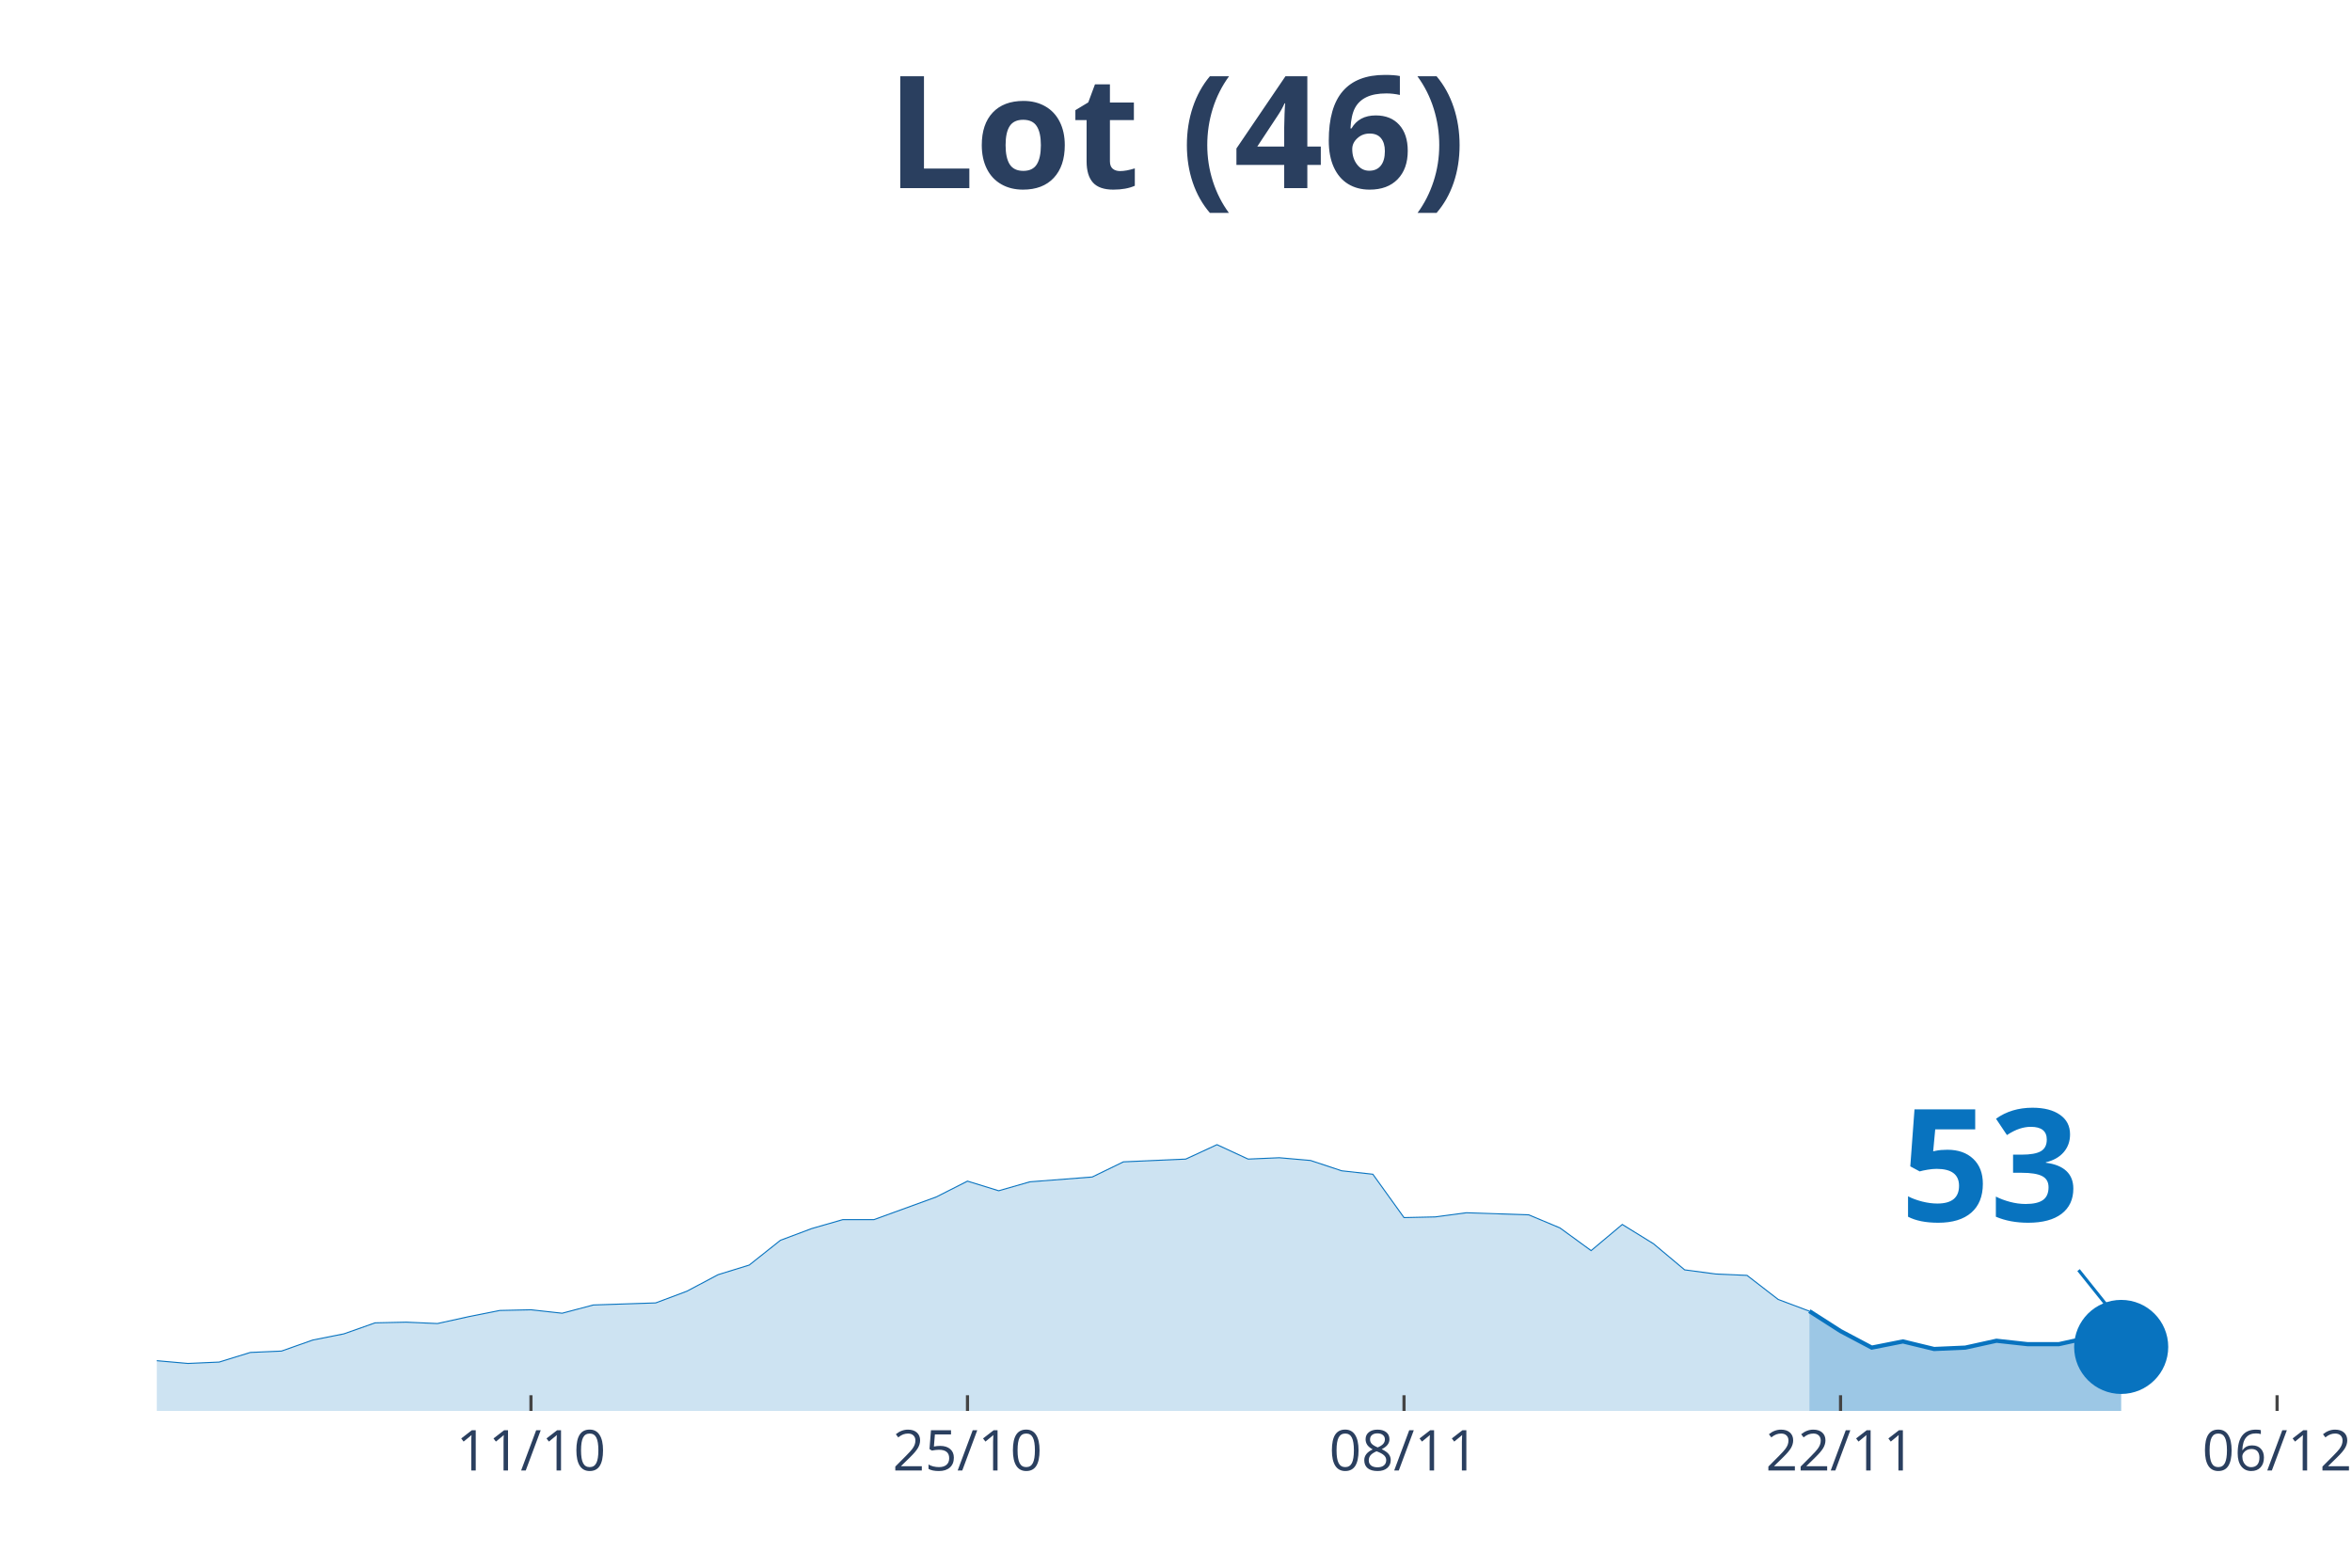
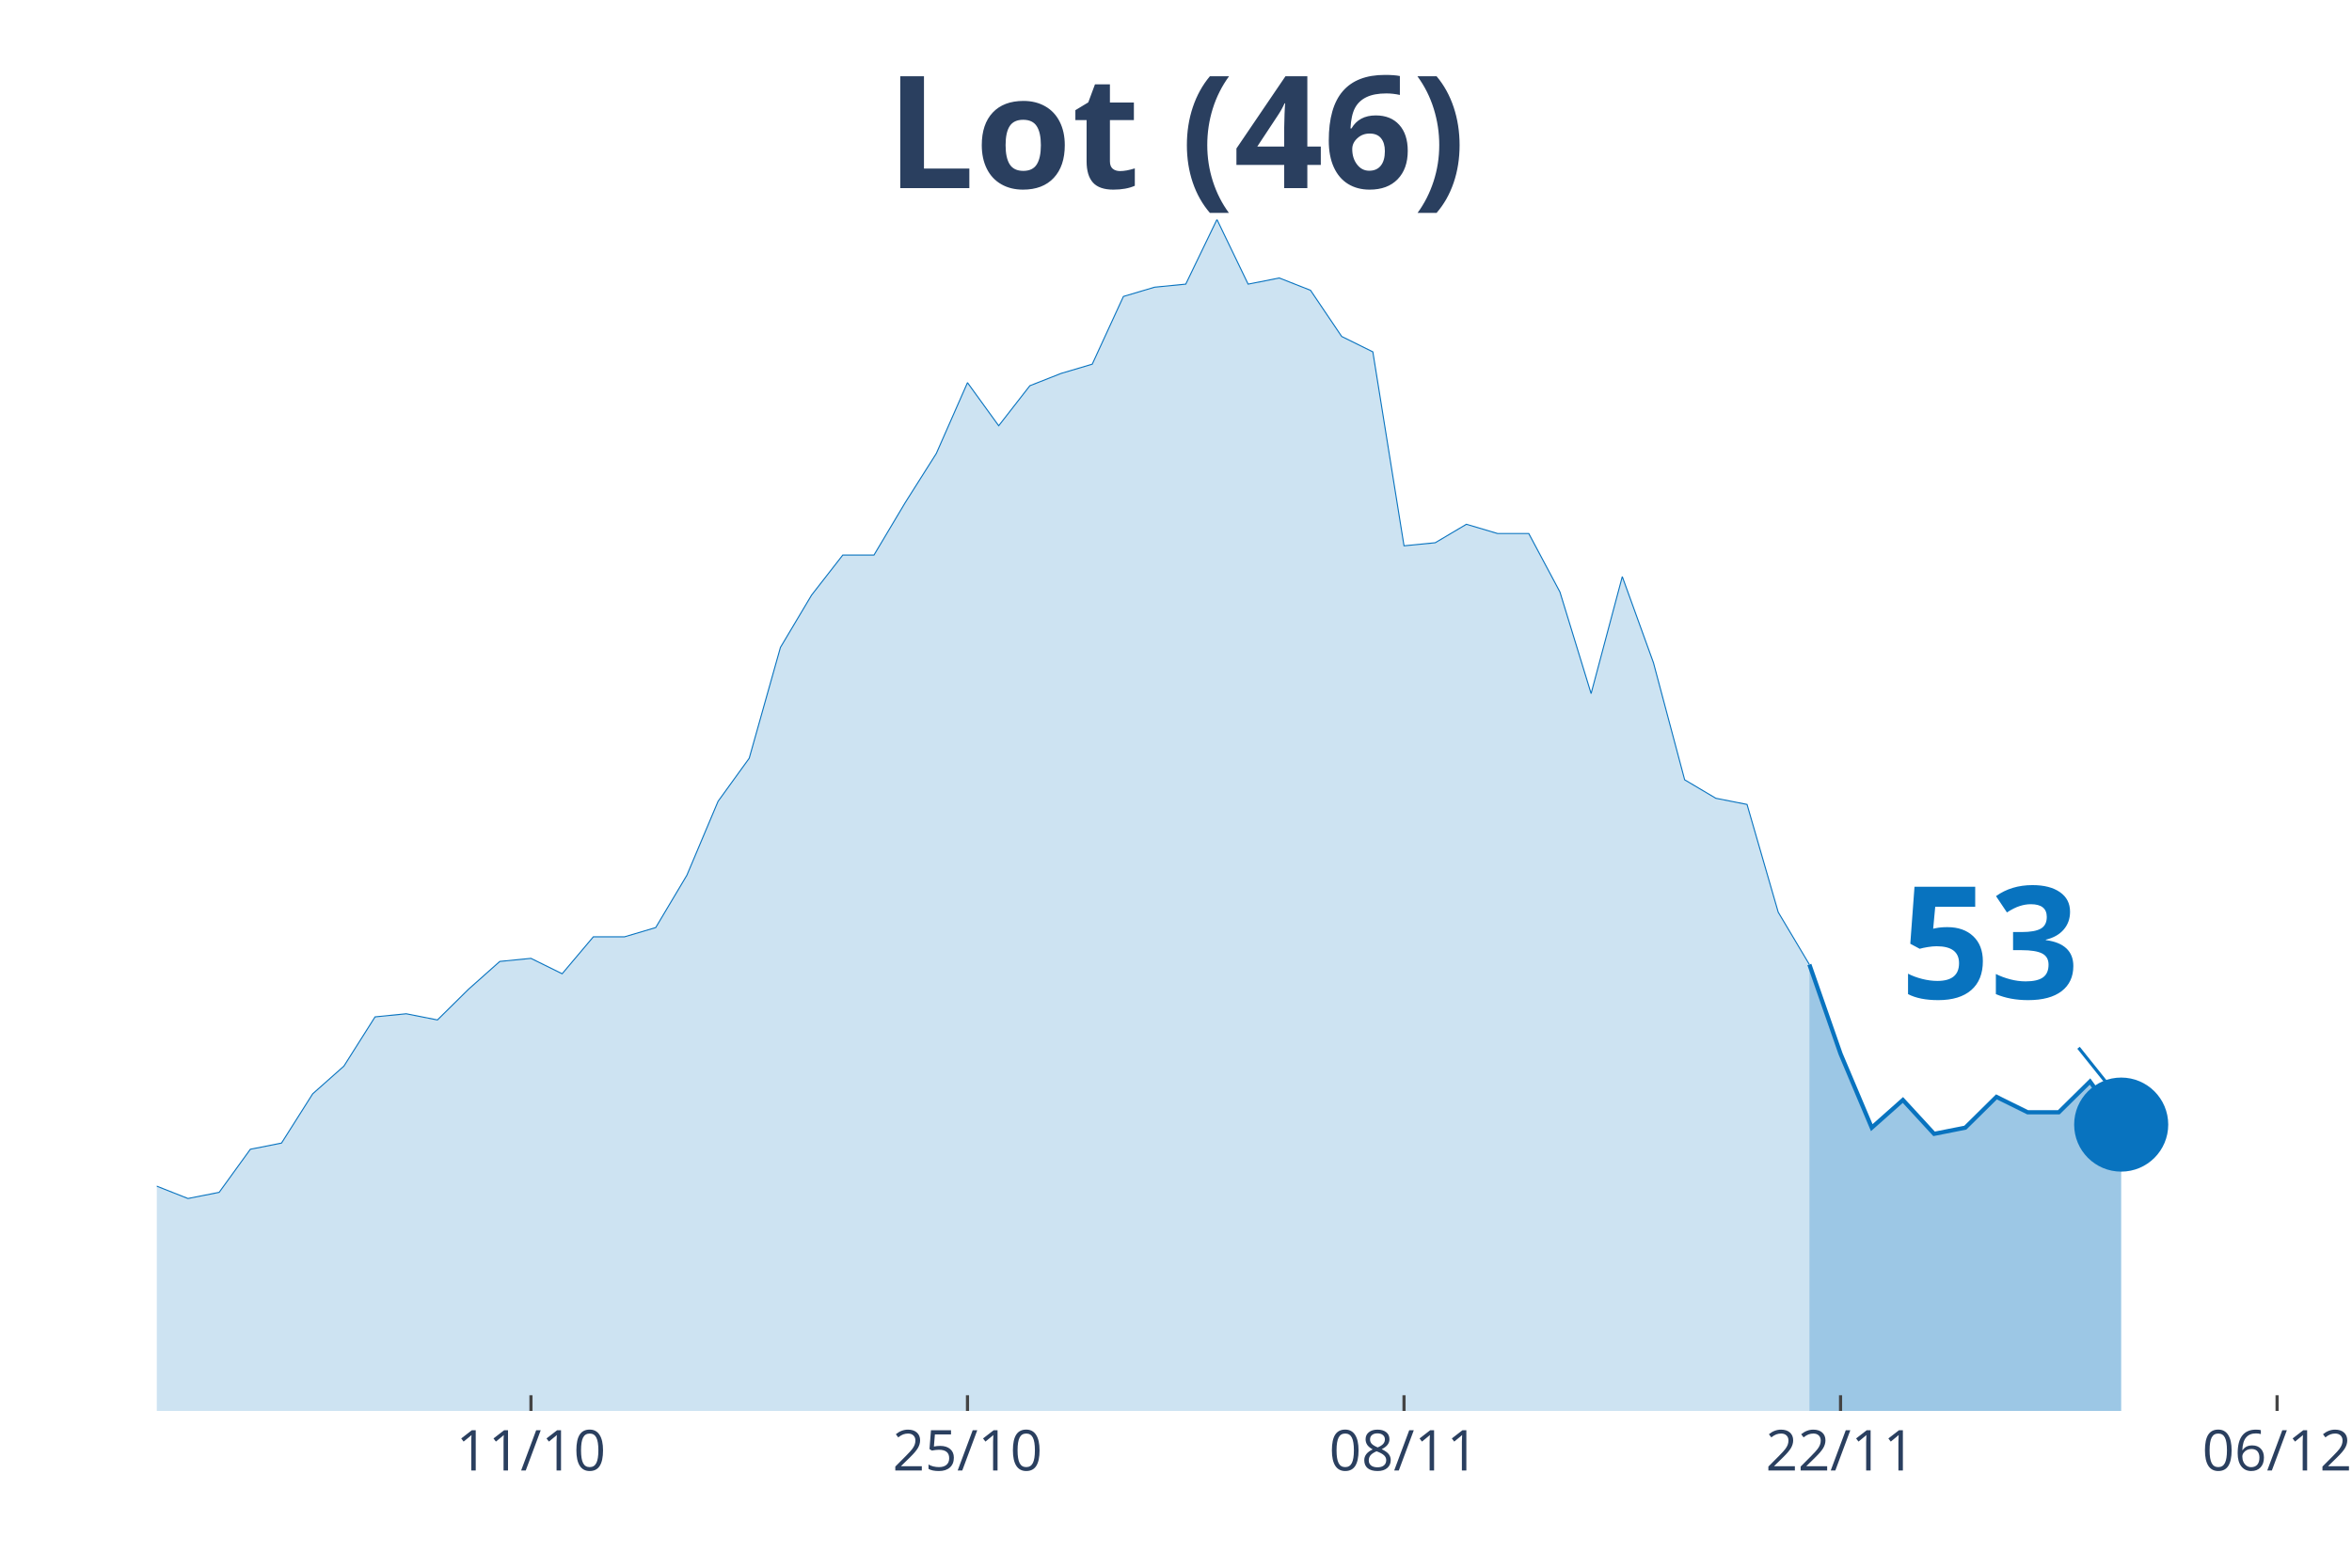
<svg xmlns="http://www.w3.org/2000/svg" class="main-svg" width="1125" height="750" style="" viewBox="0 0 750 500">
  <rect x="0" y="0" width="750" height="500" style="fill: rgb(0, 0, 0); fill-opacity: 0;" />
-   <defs id="defs-c61f09">
+   <defs id="defs-a08c40">
    <g class="clips">
-       <clipPath id="clipc61f09xyplot" class="plotclip">
+       <clipPath id="clipa08c40xyplot" class="plotclip">
        <rect width="696" height="380" />
      </clipPath>
-       <clipPath class="axesclip" id="clipc61f09x">
+       <clipPath class="axesclip" id="clipa08c40x">
        <rect x="50" y="0" width="696" height="500" />
      </clipPath>
-       <clipPath class="axesclip" id="clipc61f09y">
+       <clipPath class="axesclip" id="clipa08c40y">
        <rect x="0" y="70" width="750" height="380" />
      </clipPath>
-       <clipPath class="axesclip" id="clipc61f09xy">
+       <clipPath class="axesclip" id="clipa08c40xy">
        <rect x="50" y="70" width="696" height="380" />
      </clipPath>
    </g>
    <g class="gradients" />
  </defs>
  <g class="bglayer">
    <rect class="bg" x="50" y="70" width="696" height="380" style="fill: rgb(0, 0, 0); fill-opacity: 0; stroke-width: 0;" />
  </g>
  <g class="layer-below">
    <g class="imagelayer" />
    <g class="shapelayer" />
  </g>
  <g class="cartesianlayer">
    <g class="subplot xy">
      <g class="layer-subplot">
        <g class="shapelayer" />
        <g class="imagelayer" />
      </g>
      <g class="gridlayer">
        <g class="x">
          <path class="xgrid crisp" transform="translate(169.31,0)" d="M0,70v380" style="stroke: rgb(255, 255, 255); stroke-opacity: 1; stroke-width: 1px;" />
          <path class="xgrid crisp" transform="translate(308.51,0)" d="M0,70v380" style="stroke: rgb(255, 255, 255); stroke-opacity: 1; stroke-width: 1px;" />
          <path class="xgrid crisp" transform="translate(447.71,0)" d="M0,70v380" style="stroke: rgb(255, 255, 255); stroke-opacity: 1; stroke-width: 1px;" />
          <path class="xgrid crisp" transform="translate(586.91,0)" d="M0,70v380" style="stroke: rgb(255, 255, 255); stroke-opacity: 1; stroke-width: 1px;" />
          <path class="xgrid crisp" transform="translate(726.11,0)" d="M0,70v380" style="stroke: rgb(255, 255, 255); stroke-opacity: 1; stroke-width: 1px;" />
        </g>
        <g class="y" />
      </g>
      <g class="zerolinelayer" />
      <path class="xlines-below" />
      <path class="ylines-below" />
      <g class="overlines-below" />
      <g class="xaxislayer-below" />
      <g class="yaxislayer-below" />
      <g class="overaxes-below" />
-       <g class="plot" transform="translate(50, 70)" clip-path="url('#clipc61f09xyplot')">
+       <g class="plot" transform="translate(50, 70)" clip-path="url('#clipa08c40xyplot')">
        <g class="scatterlayer mlayer">
-           <g class="trace scatter tracefd4d4e" style="stroke-miterlimit: 2;">
+           <g class="trace scatter trace992ebe" style="stroke-miterlimit: 2;">
            <g class="fills">
              <g>
-                 <path class="js-fill" d="M526.97,380L-1352.23,380L-1352.23,377.15L-855.09,380L-845.14,380L-437.49,375.17L-427.54,374.29L-338.06,376.49L-328.11,376.49L-298.29,377.15L-288.34,376.27L-198.86,370.13L-188.91,370.56L-178.97,366.83L-169.03,365.96L-109.37,362.66L-99.43,359.59L-49.71,359.15L-39.77,360.91L-29.83,363.1L-19.89,363.76L-9.94,364.42L0,363.98L9.94,364.86L19.89,364.42L29.83,361.35L39.77,360.91L49.71,357.4L59.66,355.42L69.6,351.91L79.54,351.69L89.49,352.13L99.43,349.94L109.37,347.96L119.31,347.74L129.26,348.84L139.2,346.21L159.09,345.55L169.03,341.82L178.97,336.55L188.91,333.48L198.86,325.58L208.8,321.85L218.74,318.99L228.69,318.99L248.57,311.75L258.51,306.71L268.46,309.78L278.4,306.93L298.29,305.39L308.23,300.56L328.11,299.68L338.06,295.08L348,299.68L357.94,299.25L367.89,300.12L377.83,303.41L387.77,304.51L397.71,318.34L407.66,318.12L417.6,316.8L437.49,317.46L447.43,321.63L457.37,328.87L467.31,320.53L477.26,326.68L487.2,335.01L497.14,336.33L507.09,336.77L517.03,344.45L526.97,348.18" style="fill: rgb(8, 115, 191); fill-opacity: 0.2; stroke-width: 0;" />
+                 <path class="js-fill" d="M526.97,380L-1352.23,380L-1352.23,367.24L-1163.31,380L-1153.37,380L-507.09,374.11L-497.14,372.14L-477.26,368.22L-467.31,368.22L-447.43,361.34L-437.49,358.4L-427.54,354.47L-417.6,357.42L-397.71,353.49L-387.77,353.49L-367.89,354.47L-357.94,359.38L-328.11,364.29L-318.17,369.2L-288.34,363.31L-278.4,359.38L-248.57,358.4L-238.63,354.47L-218.74,341.71L-208.8,337.78L-198.86,335.81L-188.91,337.78L-178.97,321.09L-169.03,317.16L-149.14,309.3L-139.2,304.39L-119.31,304.39L-109.37,302.43L-99.43,288.68L-89.49,288.68L-79.54,287.7L-69.6,290.65L-59.66,285.74L-49.71,286.72L-39.77,294.57L-29.83,304.39L-9.94,310.28L0,308.32L9.94,312.25L19.89,310.28L29.83,296.54L39.77,294.57L49.71,278.86L59.66,270.03L69.6,254.32L79.54,253.33L89.49,255.3L99.43,245.48L109.37,236.64L119.31,235.66L129.26,240.57L139.2,228.79L149.14,228.79L159.09,225.84L169.03,209.15L178.97,185.58L188.91,171.83L198.86,136.49L208.8,119.79L218.74,107.03L228.69,107.03L238.63,90.34L248.57,74.63L258.51,52.04L268.46,65.79L278.4,53.02L288.34,49.1L298.29,46.15L308.23,24.55L318.17,21.6L328.11,20.62L338.06,0L348,20.62L357.94,18.66L367.89,22.58L377.83,37.31L387.77,42.22L397.71,104.08L407.66,103.1L417.6,97.21L427.54,100.16L437.49,100.16L447.43,118.81L457.37,151.21L467.31,113.9L477.26,141.4L487.2,178.71L497.14,184.6L507.09,186.56L517.03,220.93L526.97,237.62" style="fill: rgb(8, 115, 191); fill-opacity: 0.2; stroke-width: 0;" />
              </g>
            </g>
            <g class="errorbars" />
            <g class="lines">
-               <path class="js-line" d="M-1352.23,377.15L-855.09,380L-845.14,380L-437.49,375.17L-427.54,374.29L-338.06,376.49L-328.11,376.49L-298.29,377.15L-288.34,376.27L-198.86,370.13L-188.91,370.56L-178.97,366.83L-169.03,365.96L-109.37,362.66L-99.43,359.59L-49.71,359.15L-39.77,360.91L-29.83,363.1L-19.89,363.76L-9.94,364.42L0,363.98L9.94,364.86L19.89,364.42L29.83,361.35L39.77,360.91L49.71,357.4L59.66,355.42L69.6,351.91L79.54,351.69L89.49,352.13L99.43,349.94L109.37,347.96L119.31,347.74L129.26,348.84L139.2,346.21L159.09,345.55L169.03,341.82L178.97,336.55L188.91,333.48L198.86,325.58L208.8,321.85L218.74,318.99L228.69,318.99L248.57,311.75L258.51,306.71L268.46,309.78L278.4,306.93L298.29,305.39L308.23,300.56L328.11,299.68L338.06,295.08L348,299.68L357.94,299.25L367.89,300.12L377.83,303.41L387.77,304.51L397.71,318.34L407.66,318.12L417.6,316.8L437.49,317.46L447.43,321.63L457.37,328.87L467.31,320.53L477.26,326.68L487.2,335.01L497.14,336.33L507.09,336.77L517.03,344.45L526.97,348.18" style="vector-effect: non-scaling-stroke; fill: none; stroke: rgb(8, 115, 191); stroke-opacity: 1; stroke-width: 0.5px; opacity: 1;" />
+               <path class="js-line" d="M-1352.23,367.24L-1163.31,380L-1153.37,380L-507.09,374.11L-497.14,372.14L-477.26,368.22L-467.31,368.22L-447.43,361.34L-437.49,358.4L-427.54,354.47L-417.6,357.42L-397.71,353.49L-387.77,353.49L-367.89,354.47L-357.94,359.38L-328.11,364.29L-318.17,369.2L-288.34,363.31L-278.4,359.38L-248.57,358.4L-238.63,354.47L-218.74,341.71L-208.8,337.78L-198.86,335.81L-188.91,337.78L-178.97,321.09L-169.03,317.16L-149.14,309.3L-139.2,304.39L-119.31,304.39L-109.37,302.43L-99.43,288.68L-89.49,288.68L-79.54,287.7L-69.6,290.65L-59.66,285.74L-49.71,286.72L-39.77,294.57L-29.83,304.39L-9.94,310.28L0,308.32L9.94,312.25L19.89,310.28L29.83,296.54L39.77,294.57L49.71,278.86L59.66,270.03L69.6,254.32L79.54,253.33L89.49,255.3L99.43,245.48L109.37,236.64L119.31,235.66L129.26,240.57L139.2,228.79L149.14,228.79L159.09,225.84L169.03,209.15L178.97,185.58L188.91,171.83L198.86,136.49L208.8,119.79L218.74,107.03L228.69,107.03L238.63,90.34L248.57,74.63L258.51,52.04L268.46,65.79L278.4,53.02L288.34,49.1L298.29,46.15L308.23,24.55L318.17,21.6L328.11,20.62L338.06,0L348,20.62L357.94,18.66L367.89,22.58L377.83,37.31L387.77,42.22L397.71,104.08L407.66,103.1L417.6,97.21L427.54,100.16L437.49,100.16L447.43,118.81L457.37,151.21L467.31,113.9L477.26,141.4L487.2,178.71L497.14,184.6L507.09,186.56L517.03,220.93L526.97,237.62" style="vector-effect: non-scaling-stroke; fill: none; stroke: rgb(8, 115, 191); stroke-opacity: 1; stroke-width: 0.5px; opacity: 1;" />
            </g>
            <g class="points" />
            <g class="text" />
          </g>
-           <g class="trace scatter traceacec43" style="stroke-miterlimit: 2;">
+           <g class="trace scatter traceac3a6c" style="stroke-miterlimit: 2;">
            <g class="fills">
              <g>
-                 <path class="js-fill" d="M626.4,380L526.97,380L526.97,348.18L536.91,354.54L546.86,359.81L556.8,357.84L566.74,360.25L576.69,359.81L586.63,357.62L596.57,358.71L606.51,358.71L616.46,356.52L626.4,359.59" style="fill: rgb(8, 115, 191); fill-opacity: 0.4; stroke-width: 0;" />
+                 <path class="js-fill" d="M626.4,380L526.97,380L526.97,237.62L536.91,266.1L546.86,289.66L556.8,280.83L566.74,291.63L576.69,289.66L586.63,279.84L596.57,284.75L606.51,284.75L616.46,274.94L626.4,288.68" style="fill: rgb(8, 115, 191); fill-opacity: 0.4; stroke-width: 0;" />
              </g>
            </g>
            <g class="errorbars" />
            <g class="lines">
-               <path class="js-line" d="M526.97,348.18L536.91,354.54L546.86,359.81L556.8,357.84L566.74,360.25L576.69,359.81L586.63,357.62L596.57,358.71L606.51,358.71L616.46,356.52L626.4,359.59" style="vector-effect: non-scaling-stroke; fill: none; stroke: rgb(8, 115, 191); stroke-opacity: 1; stroke-width: 2px; opacity: 1;" />
+               <path class="js-line" d="M526.97,237.62L536.91,266.1L546.86,289.66L556.8,280.83L566.74,291.63L576.69,289.66L586.63,279.84L596.57,284.75L606.51,284.75L616.46,274.94L626.4,288.68" style="vector-effect: non-scaling-stroke; fill: none; stroke: rgb(8, 115, 191); stroke-opacity: 1; stroke-width: 2px; opacity: 1;" />
            </g>
            <g class="points" />
            <g class="text" />
          </g>
-           <g class="trace scatter trace04e301" style="stroke-miterlimit: 2; opacity: 1;">
+           <g class="trace scatter trace6fc1cc" style="stroke-miterlimit: 2; opacity: 1;">
            <g class="fills" />
            <g class="errorbars" />
            <g class="lines" />
            <g class="points">
-               <path class="point" transform="translate(626.4,359.59)" d="M15,0A15,15 0 1,1 0,-15A15,15 0 0,1 15,0Z" style="opacity: 1; stroke-width: 0px; fill: rgb(8, 115, 191); fill-opacity: 1;" />
+               <path class="point" transform="translate(626.4,288.68)" d="M15,0A15,15 0 1,1 0,-15A15,15 0 0,1 15,0Z" style="opacity: 1; stroke-width: 0px; fill: rgb(8, 115, 191); fill-opacity: 1;" />
            </g>
            <g class="text" />
          </g>
        </g>
      </g>
      <g class="overplot" />
      <path class="xlines-above crisp" style="fill: none; stroke-width: 1px; stroke: rgb(0, 0, 0); stroke-opacity: 0;" d="" />
      <path class="ylines-above crisp" style="fill: none;" d="M0,0" />
      <g class="overlines-above" />
      <g class="xaxislayer-above">
        <path class="xtick ticks crisp" d="M0,450v-5" transform="translate(169.31,0)" style="stroke: rgb(68, 68, 68); stroke-opacity: 1; stroke-width: 1px;" />
        <path class="xtick ticks crisp" d="M0,450v-5" transform="translate(308.51,0)" style="stroke: rgb(68, 68, 68); stroke-opacity: 1; stroke-width: 1px;" />
        <path class="xtick ticks crisp" d="M0,450v-5" transform="translate(447.71,0)" style="stroke: rgb(68, 68, 68); stroke-opacity: 1; stroke-width: 1px;" />
        <path class="xtick ticks crisp" d="M0,450v-5" transform="translate(586.91,0)" style="stroke: rgb(68, 68, 68); stroke-opacity: 1; stroke-width: 1px;" />
        <path class="xtick ticks crisp" d="M0,450v-5" transform="translate(726.11,0)" style="stroke: rgb(68, 68, 68); stroke-opacity: 1; stroke-width: 1px;" />
        <g class="xtick">
          <text text-anchor="middle" x="0" y="469" transform="translate(169.31,0)" style="font-family: 'Open Sans', verdana, arial, sans-serif; font-size: 18px; fill: rgb(42, 63, 95); fill-opacity: 1; white-space: pre;">11/10</text>
        </g>
        <g class="xtick">
          <text text-anchor="middle" x="0" y="469" transform="translate(308.51,0)" style="font-family: 'Open Sans', verdana, arial, sans-serif; font-size: 18px; fill: rgb(42, 63, 95); fill-opacity: 1; white-space: pre;">25/10</text>
        </g>
        <g class="xtick">
          <text text-anchor="middle" x="0" y="469" transform="translate(447.71,0)" style="font-family: 'Open Sans', verdana, arial, sans-serif; font-size: 18px; fill: rgb(42, 63, 95); fill-opacity: 1; white-space: pre;">08/11</text>
        </g>
        <g class="xtick">
          <text text-anchor="middle" x="0" y="469" transform="translate(586.91,0)" style="font-family: 'Open Sans', verdana, arial, sans-serif; font-size: 18px; fill: rgb(42, 63, 95); fill-opacity: 1; white-space: pre;">22/11</text>
        </g>
        <g class="xtick">
          <text text-anchor="middle" x="0" y="469" transform="translate(726.11,0)" style="font-family: 'Open Sans', verdana, arial, sans-serif; font-size: 18px; fill: rgb(42, 63, 95); fill-opacity: 1; white-space: pre;">06/12</text>
        </g>
      </g>
      <g class="yaxislayer-above" />
      <g class="overaxes-above" />
    </g>
  </g>
  <g class="polarlayer" />
  <g class="ternarylayer" />
  <g class="geolayer" />
  <g class="funnelarealayer" />
  <g class="pielayer" />
  <g class="treemaplayer" />
  <g class="sunburstlayer" />
  <g class="glimages" />
-   <defs id="topdefs-c61f09">
+   <defs id="topdefs-a08c40">
    <g class="clips" />
  </defs>
  <g class="layer-above">
    <g class="imagelayer" />
    <g class="shapelayer" />
  </g>
  <g class="infolayer">
    <g class="g-gtitle">
      <text class="gtitle" x="375" y="25" text-anchor="middle" dy="0.7em" style="font-family: 'Open Sans', verdana, arial, sans-serif; font-size: 50px; fill: rgb(42, 63, 95); opacity: 1; font-weight: normal; white-space: pre;">
        <tspan style="font-weight:bold">Lot (46)</tspan>
      </text>
    </g>
    <g class="g-xtitle" />
    <g class="annotation" data-index="0" style="opacity: 1;">
-       <g class="annotation-text-g" transform="rotate(0,634.4,369.59)">
-         <g class="cursor-pointer" transform="translate(591, 334)">
+       <g class="annotation-text-g" transform="rotate(0,634.4,298.68)">
+         <g class="cursor-pointer" transform="translate(591, 263)">
          <rect class="bg" x="0.5" y="0.5" width="86" height="71" style="stroke-width: 1px; stroke: rgb(0, 0, 0); stroke-opacity: 0; fill: rgb(255, 255, 255); fill-opacity: 0.6;" />
          <text class="annotation-text" text-anchor="middle" x="43.531" y="55.5" style="font-family: 'Open Sans', verdana, arial, sans-serif; font-size: 50px; fill: rgb(8, 115, 191); fill-opacity: 1; white-space: pre;">
            <tspan style="font-weight:bold">53 </tspan>
          </text>
        </g>
      </g>
      <g class="annotation-arrow-g" style="opacity: 1;">
-         <path d="M662.8,405.09L674.4,419.59" style="stroke-width: 1px; stroke: rgb(8, 115, 191); stroke-opacity: 1; stroke-dasharray: 0px, 0px, 18.569px, 18.569px;" />
+         <path d="M662.8,334.18L674.4,348.68" style="stroke-width: 1px; stroke: rgb(8, 115, 191); stroke-opacity: 1; stroke-dasharray: 0px, 0px, 18.569px, 18.569px;" />
      </g>
    </g>
  </g>
</svg>
